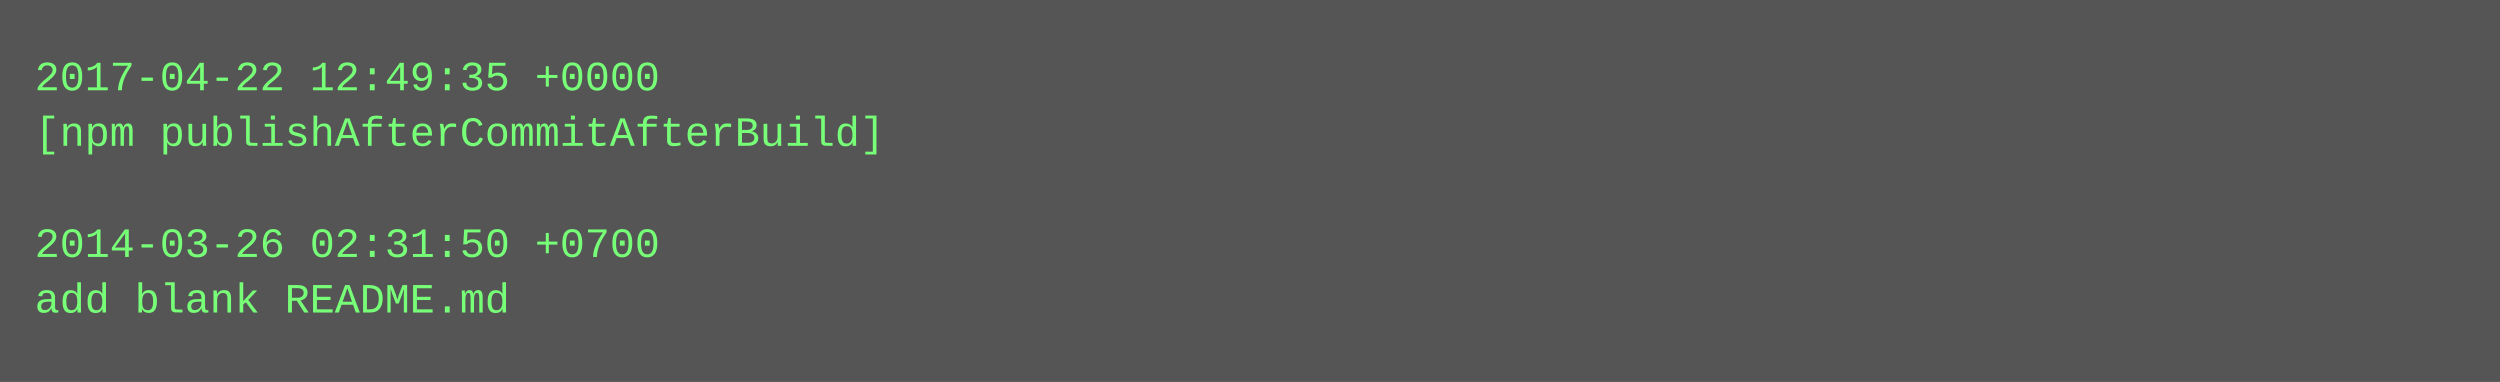
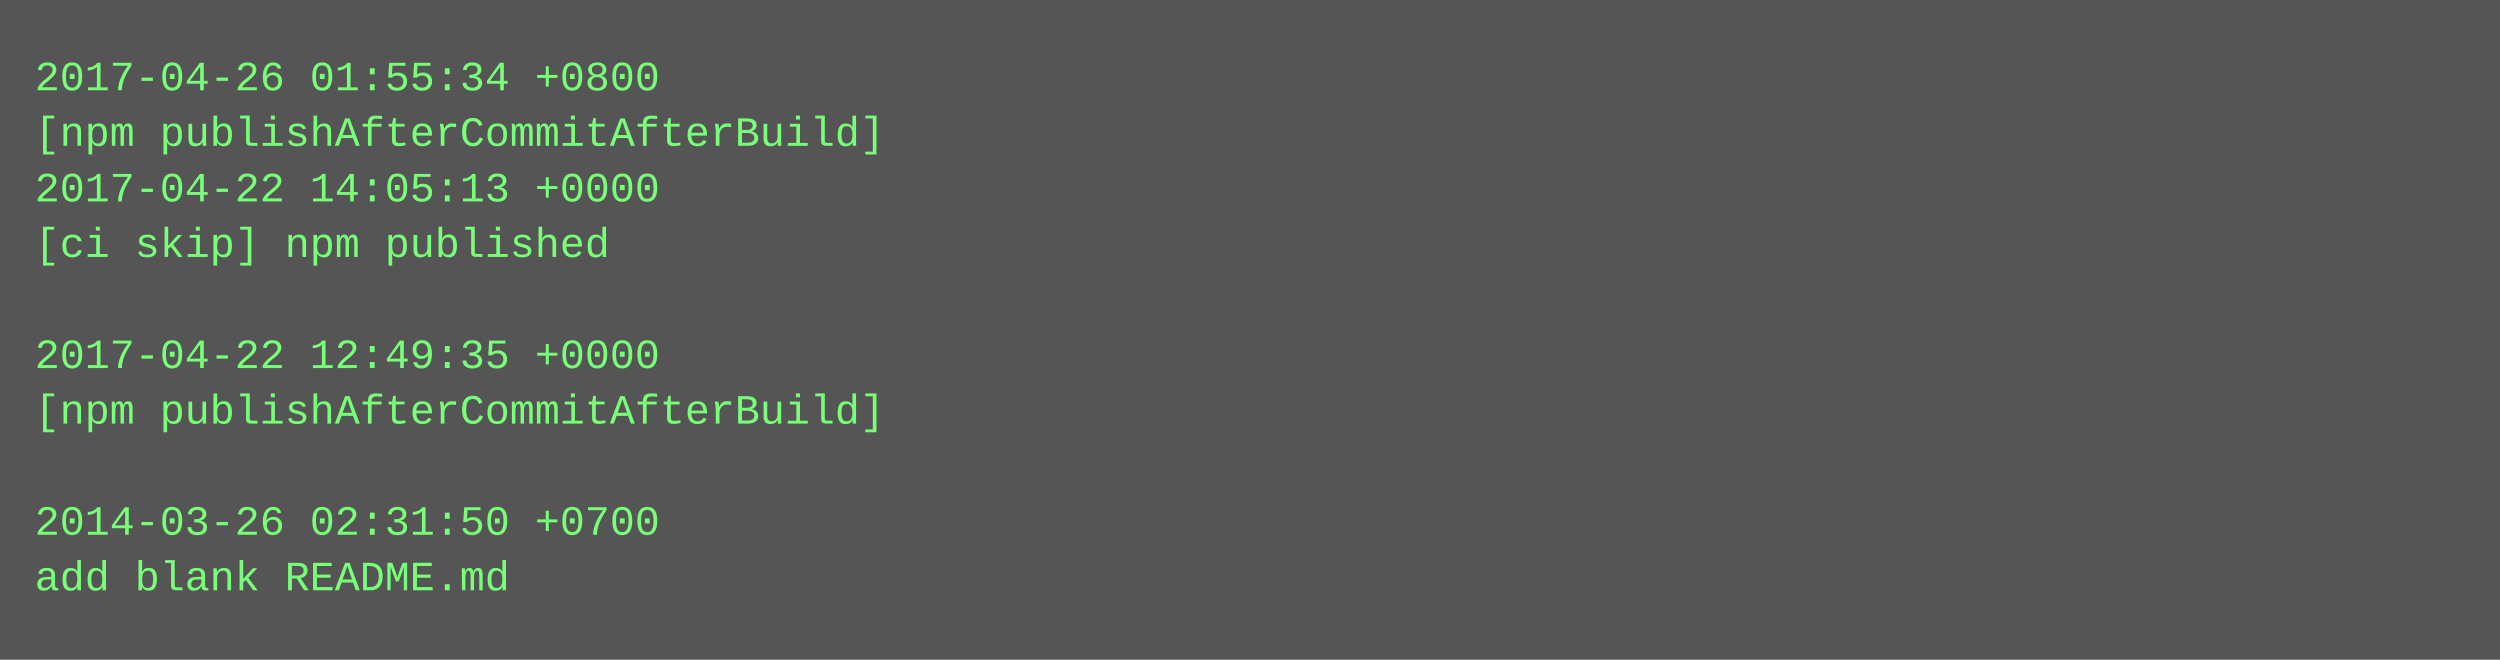
- <svg xmlns="http://www.w3.org/2000/svg" height="110" width="720">
-   <rect height="110" fill="#555" width="720" />
+ <svg xmlns="http://www.w3.org/2000/svg" height="190" width="720">
+   <rect height="190" fill="#555" width="720" />
  <text fill="#7f7" font-family="Courier New" font-size="12" xml:space="preserve">
-     <tspan x="10" y="26">2017-04-22 12:49:35 +0000</tspan>
+     <tspan x="10" y="26">2017-04-26 01:55:34 +0800</tspan>
    <tspan x="10" y="42">[npm publishAfterCommitAfterBuild]</tspan>
-     <tspan x="10" y="58" />
-     <tspan x="10" y="74">2014-03-26 02:31:50 +0700</tspan>
-     <tspan x="10" y="90">add blank README.md</tspan>
+     <tspan x="10" y="58">2017-04-22 14:05:13 +0000</tspan>
+     <tspan x="10" y="74">[ci skip] npm published</tspan>
+     <tspan x="10" y="90" />
+     <tspan x="10" y="106">2017-04-22 12:49:35 +0000</tspan>
+     <tspan x="10" y="122">[npm publishAfterCommitAfterBuild]</tspan>
+     <tspan x="10" y="138" />
+     <tspan x="10" y="154">2014-03-26 02:31:50 +0700</tspan>
+     <tspan x="10" y="170">add blank README.md</tspan>
  </text>
</svg>
